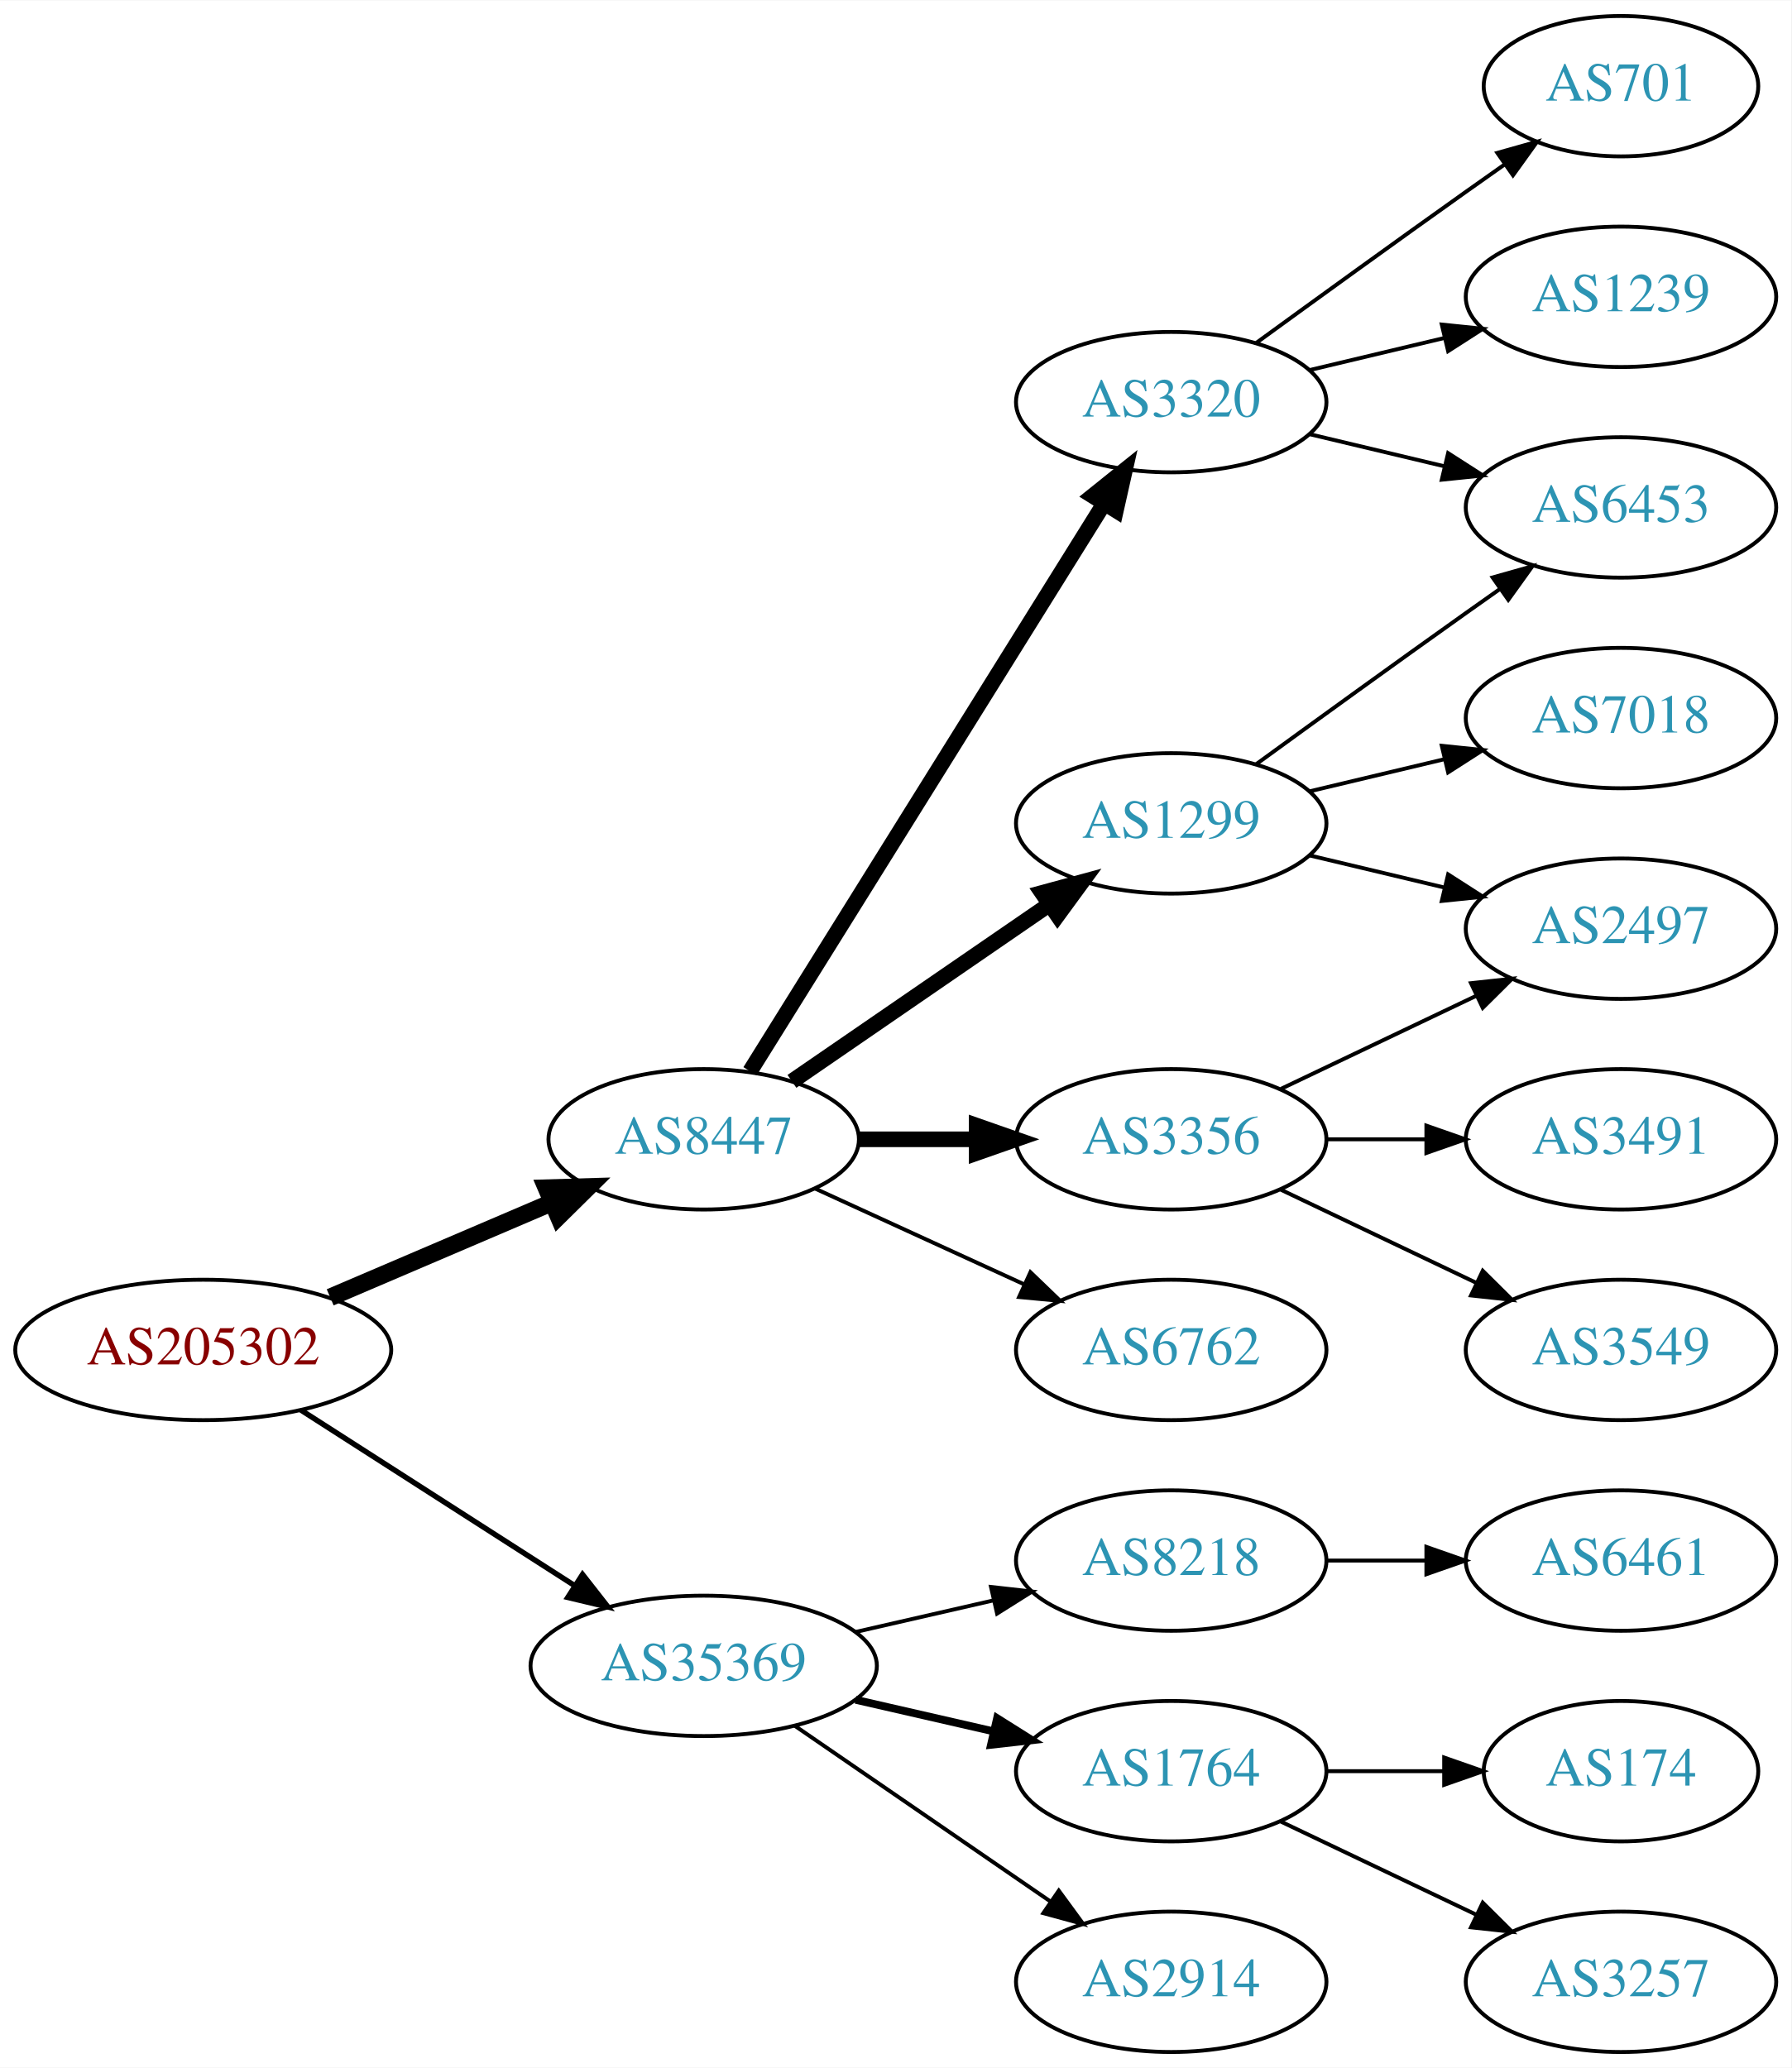
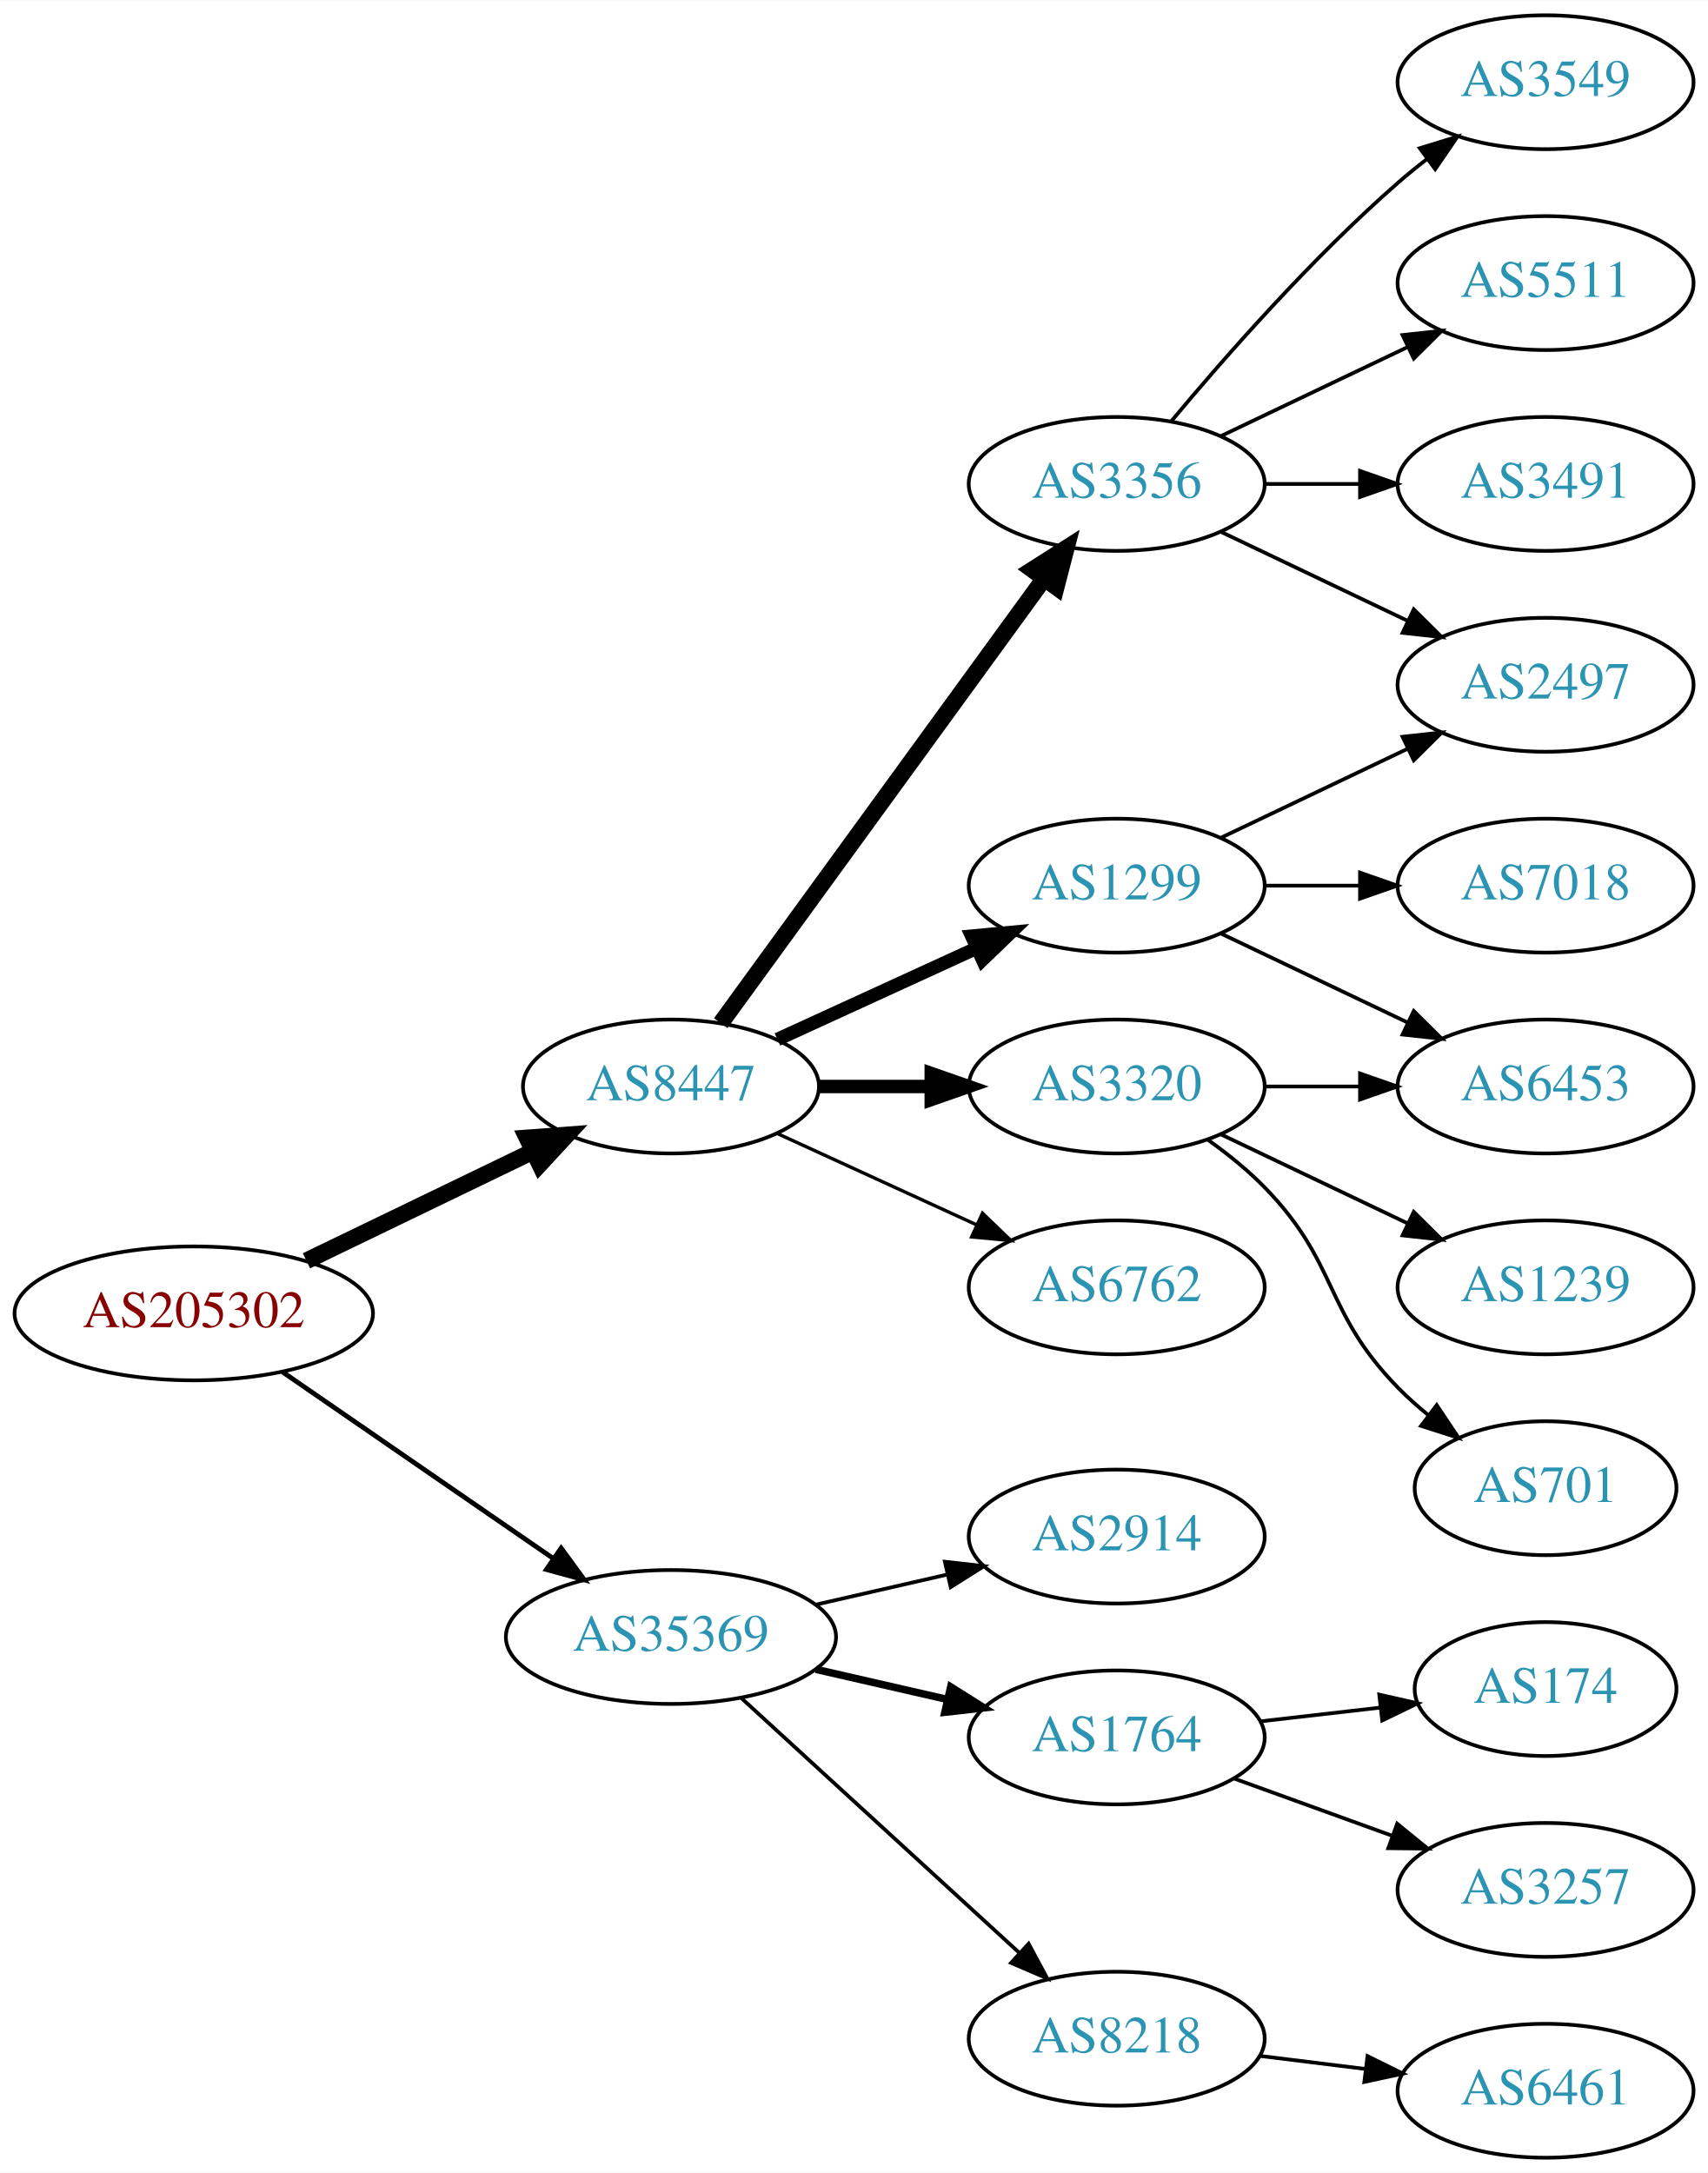
- <svg xmlns="http://www.w3.org/2000/svg" xmlns:xlink="http://www.w3.org/1999/xlink" width="459pt" height="530pt" viewBox="0.00 0.00 459.17 530.00">
-   <g id="graph0" class="graph" transform="scale(1 1) rotate(0) translate(4 526)">
-     <polygon fill="white" stroke="none" points="-4,4 -4,-526 455.17,-526 455.17,4 -4,4" />
+ <svg xmlns="http://www.w3.org/2000/svg" xmlns:xlink="http://www.w3.org/1999/xlink" width="459pt" height="584pt" viewBox="0.00 0.00 459.17 584.00">
+   <g id="graph0" class="graph" transform="scale(1 1) rotate(0) translate(4 580)">
+     <polygon fill="white" stroke="none" points="-4,4 -4,-580 455.17,-580 455.17,4 -4,4" />
    <g id="node1" class="node">
      <g id="a_node1">
        <a xlink:href="/asn/205302" xlink:title="AS205302 ~ Plasser-net [AT]">
-           <ellipse fill="#ffffff" stroke="black" cx="48.096" cy="-180" rx="48.192" ry="18" />
-           <text text-anchor="middle" x="48.096" y="-176.3" font-family="Times,serif" font-size="14.00" fill="#880000">AS205302</text>
+           <ellipse fill="#ffffff" stroke="black" cx="48.096" cy="-227" rx="48.192" ry="18" />
+           <text text-anchor="middle" x="48.096" y="-223.3" font-family="Times,serif" font-size="14.00" fill="#880000">AS205302</text>
        </a>
      </g>
    </g>
    <g id="node2" class="node">
      <g id="a_node2">
        <a xlink:href="/asn/8447" xlink:title="AS8447 ~ A1 Telekom Austria AG [AT]">
-           <ellipse fill="#ffffff" stroke="black" cx="176.388" cy="-234" rx="39.794" ry="18" />
-           <text text-anchor="middle" x="176.388" y="-230.3" font-family="Times,serif" font-size="14.00" fill="#2c94b3">AS8447</text>
+           <ellipse fill="#ffffff" stroke="black" cx="176.388" cy="-288" rx="39.794" ry="18" />
+           <text text-anchor="middle" x="176.388" y="-284.3" font-family="Times,serif" font-size="14.00" fill="#2c94b3">AS8447</text>
        </a>
      </g>
    </g>
    <g id="edge1" class="edge">
-       <path fill="none" stroke="black" stroke-width="4.5" d="M80.639,-193.487C97.776,-200.815 119.097,-209.931 137.172,-217.66" />
-       <polygon fill="black" stroke="black" stroke-width="4.5" points="136.089,-221.479 146.832,-221.79 139.186,-214.238 136.089,-221.479" />
+       <path fill="none" stroke="black" stroke-width="4.5" d="M78.387,-241.148C96.547,-249.919 120.01,-261.252 139.312,-270.575" />
+       <polygon fill="black" stroke="black" stroke-width="4.5" points="137.694,-274.166 148.411,-274.97 141.119,-267.075 137.694,-274.166" />
    </g>
    <g id="node3" class="node">
      <g id="a_node3">
        <a xlink:href="/asn/35369" xlink:title="AS35369 ~ LINZAG-TELEKOM-AS [AT]">
-           <ellipse fill="#ffffff" stroke="black" cx="176.388" cy="-99" rx="44.393" ry="18" />
-           <text text-anchor="middle" x="176.388" y="-95.3" font-family="Times,serif" font-size="14.00" fill="#2c94b3">AS35369</text>
+           <ellipse fill="#ffffff" stroke="black" cx="176.388" cy="-140" rx="44.393" ry="18" />
+           <text text-anchor="middle" x="176.388" y="-136.3" font-family="Times,serif" font-size="14.00" fill="#2c94b3">AS35369</text>
        </a>
      </g>
    </g>
    <g id="edge2" class="edge">
-       <path fill="none" stroke="black" stroke-width="1.385" d="M73.147,-164.574C93.024,-151.826 121.421,-133.613 143.246,-119.615" />
-       <polygon fill="black" stroke="black" stroke-width="1.385" points="145.325,-122.439 151.853,-114.095 141.546,-116.547 145.325,-122.439" />
+       <path fill="none" stroke="black" stroke-width="1.286" d="M71.966,-211.245C92.298,-197.239 122.19,-176.647 144.615,-161.198" />
+       <polygon fill="black" stroke="black" stroke-width="1.286" points="146.862,-163.901 153.111,-155.346 142.89,-158.137 146.862,-163.901" />
    </g>
    <g id="node4" class="node">
      <g id="a_node4">
        <a xlink:href="/asn/1299" xlink:title="AS1299 ~ Telia Carrier [EU]">
-           <ellipse fill="#ffffff" stroke="black" cx="296.23" cy="-315" rx="39.794" ry="18" />
-           <text text-anchor="middle" x="296.23" y="-311.3" font-family="Times,serif" font-size="14.00" fill="#2c94b3">AS1299</text>
+           <ellipse fill="#ffffff" stroke="black" cx="296.23" cy="-342" rx="39.794" ry="18" />
+           <text text-anchor="middle" x="296.23" y="-338.3" font-family="Times,serif" font-size="14.00" fill="#2c94b3">AS1299</text>
        </a>
      </g>
    </g>
    <g id="edge3" class="edge">
-       <path fill="none" stroke="black" stroke-width="4" d="M199.002,-248.857C217.49,-261.565 244.304,-279.995 264.934,-294.175" />
-       <polygon fill="black" stroke="black" stroke-width="4" points="263.13,-297.183 273.354,-299.963 267.096,-291.414 263.13,-297.183" />
+       <path fill="none" stroke="black" stroke-width="3.6" d="M205.016,-300.661C220.973,-307.973 241.244,-317.261 258.527,-325.181" />
+       <polygon fill="black" stroke="black" stroke-width="3.6" points="257.225,-328.435 267.774,-329.419 260.141,-322.071 257.225,-328.435" />
    </g>
    <g id="node5" class="node">
      <g id="a_node5">
        <a xlink:href="/asn/3356" xlink:title="AS3356 ~ Level 3 Parent, LLC [US]">
-           <ellipse fill="#ffffff" stroke="black" cx="296.23" cy="-234" rx="39.794" ry="18" />
-           <text text-anchor="middle" x="296.23" y="-230.3" font-family="Times,serif" font-size="14.00" fill="#2c94b3">AS3356</text>
+           <ellipse fill="#ffffff" stroke="black" cx="296.23" cy="-450" rx="39.794" ry="18" />
+           <text text-anchor="middle" x="296.23" y="-446.3" font-family="Times,serif" font-size="14.00" fill="#2c94b3">AS3356</text>
        </a>
      </g>
    </g>
    <g id="edge4" class="edge">
-       <path fill="none" stroke="black" stroke-width="4" d="M216.3,-234C225.854,-234 236.203,-234 246.166,-234" />
-       <polygon fill="black" stroke="black" stroke-width="4" points="246.358,-237.5 256.358,-234 246.358,-230.5 246.358,-237.5" />
+       <path fill="none" stroke="black" stroke-width="4.5" d="M189.776,-305.031C210.498,-333.517 252.301,-390.985 276.589,-424.374" />
+       <polygon fill="black" stroke="black" stroke-width="4.5" points="273.586,-426.939 282.653,-432.71 279.955,-422.307 273.586,-426.939" />
    </g>
    <g id="node6" class="node">
      <g id="a_node6">
-         <a xlink:href="/asn/6762" xlink:title="AS6762 ~ TELECOM ITALIA SPARKLE S.p.A. [IT]">
-           <ellipse fill="#ffffff" stroke="black" cx="296.23" cy="-180" rx="39.794" ry="18" />
-           <text text-anchor="middle" x="296.23" y="-176.3" font-family="Times,serif" font-size="14.00" fill="#2c94b3">AS6762</text>
+         <a xlink:href="/asn/3320" xlink:title="AS3320 ~ DTAG [DE]">
+           <ellipse fill="#ffffff" stroke="black" cx="296.23" cy="-288" rx="39.794" ry="18" />
+           <text text-anchor="middle" x="296.23" y="-284.3" font-family="Times,serif" font-size="14.00" fill="#2c94b3">AS3320</text>
        </a>
      </g>
    </g>
    <g id="edge5" class="edge">
-       <path fill="none" stroke="black" d="M205.016,-221.339C220.973,-214.027 241.244,-204.739 258.527,-196.819" />
-       <polygon fill="black" stroke="black" points="260.141,-199.929 267.774,-192.581 257.225,-193.565 260.141,-199.929" />
+       <path fill="none" stroke="black" stroke-width="3.6" d="M216.3,-288C225.854,-288 236.203,-288 246.166,-288" />
+       <polygon fill="black" stroke="black" stroke-width="3.6" points="246.358,-291.5 256.358,-288 246.358,-284.5 246.358,-291.5" />
    </g>
    <g id="node7" class="node">
      <g id="a_node7">
-         <a xlink:href="/asn/3320" xlink:title="AS3320 ~ DTAG [DE]">
-           <ellipse fill="#ffffff" stroke="black" cx="296.23" cy="-423" rx="39.794" ry="18" />
-           <text text-anchor="middle" x="296.23" y="-419.3" font-family="Times,serif" font-size="14.00" fill="#2c94b3">AS3320</text>
+         <a xlink:href="/asn/6762" xlink:title="AS6762 ~ TELECOM ITALIA SPARKLE S.p.A. [IT]">
+           <ellipse fill="#ffffff" stroke="black" cx="296.23" cy="-234" rx="39.794" ry="18" />
+           <text text-anchor="middle" x="296.23" y="-230.3" font-family="Times,serif" font-size="14.00" fill="#2c94b3">AS6762</text>
        </a>
      </g>
    </g>
    <g id="edge6" class="edge">
-       <path fill="none" stroke="black" stroke-width="4" d="M188.263,-251.442C209.046,-284.775 254.507,-357.686 278.935,-396.866" />
-       <polygon fill="black" stroke="black" stroke-width="4" points="276.12,-398.966 284.381,-405.6 282.06,-395.263 276.12,-398.966" />
-     </g>
-     <g id="node15" class="node">
-       <g id="a_node15">
-         <a xlink:href="/asn/8218" xlink:title="AS8218 ~ legacy Neotelecoms [FR]">
-           <ellipse fill="#ffffff" stroke="black" cx="296.23" cy="-126" rx="39.794" ry="18" />
-           <text text-anchor="middle" x="296.23" y="-122.3" font-family="Times,serif" font-size="14.00" fill="#2c94b3">AS8218</text>
-         </a>
-       </g>
-     </g>
-     <g id="edge16" class="edge">
-       <path fill="none" stroke="black" d="M215.322,-107.692C226.563,-110.267 238.976,-113.111 250.599,-115.774" />
-       <polygon fill="black" stroke="black" points="250.031,-119.235 260.56,-118.057 251.595,-112.412 250.031,-119.235" />
+       <path fill="none" stroke="black" stroke-width="0.9" d="M205.016,-275.339C220.973,-268.027 241.244,-258.739 258.527,-250.819" />
+       <polygon fill="black" stroke="black" stroke-width="0.9" points="260.141,-253.929 267.774,-246.581 257.225,-247.565 260.141,-253.929" />
    </g>
    <g id="node16" class="node">
      <g id="a_node16">
-         <a xlink:href="/asn/1764" xlink:title="AS1764 ~ NEXTLAYER-AS [AT]">
-           <ellipse fill="#ffffff" stroke="black" cx="296.23" cy="-72" rx="39.794" ry="18" />
-           <text text-anchor="middle" x="296.23" y="-68.3" font-family="Times,serif" font-size="14.00" fill="#2c94b3">AS1764</text>
+         <a xlink:href="/asn/2914" xlink:title="AS2914 ~ NTT America, Inc. [US]">
+           <ellipse fill="#ffffff" stroke="black" cx="296.23" cy="-167" rx="39.794" ry="18" />
+           <text text-anchor="middle" x="296.23" y="-163.3" font-family="Times,serif" font-size="14.00" fill="#2c94b3">AS2914</text>
        </a>
      </g>
    </g>
    <g id="edge17" class="edge">
-       <path fill="none" stroke="black" stroke-width="2" d="M215.322,-90.308C226.563,-87.733 238.976,-84.889 250.599,-82.226" />
-       <polygon fill="black" stroke="black" stroke-width="2" points="251.595,-85.588 260.56,-79.944 250.031,-78.765 251.595,-85.588" />
+       <path fill="none" stroke="black" d="M215.322,-148.692C226.563,-151.267 238.976,-154.111 250.599,-156.774" />
+       <polygon fill="black" stroke="black" points="250.031,-160.235 260.56,-159.057 251.595,-153.412 250.031,-160.235" />
    </g>
    <g id="node17" class="node">
      <g id="a_node17">
-         <a xlink:href="/asn/2914" xlink:title="AS2914 ~ NTT America, Inc. [US]">
-           <ellipse fill="#ffffff" stroke="black" cx="296.23" cy="-18" rx="39.794" ry="18" />
-           <text text-anchor="middle" x="296.23" y="-14.3" font-family="Times,serif" font-size="14.00" fill="#2c94b3">AS2914</text>
+         <a xlink:href="/asn/1764" xlink:title="AS1764 ~ NEXTLAYER-AS [AT]">
+           <ellipse fill="#ffffff" stroke="black" cx="296.23" cy="-113" rx="39.794" ry="18" />
+           <text text-anchor="middle" x="296.23" y="-109.3" font-family="Times,serif" font-size="14.00" fill="#2c94b3">AS1764</text>
        </a>
      </g>
    </g>
    <g id="edge18" class="edge">
-       <path fill="none" stroke="black" d="M199.83,-83.574C218.412,-70.802 244.972,-52.545 265.352,-38.537" />
-       <polygon fill="black" stroke="black" points="267.408,-41.371 273.666,-32.822 263.443,-35.602 267.408,-41.371" />
+       <path fill="none" stroke="black" stroke-width="2" d="M215.322,-131.308C226.563,-128.733 238.976,-125.889 250.599,-123.226" />
+       <polygon fill="black" stroke="black" stroke-width="2" points="251.595,-126.588 260.56,-120.943 250.031,-119.765 251.595,-126.588" />
+     </g>
+     <g id="node18" class="node">
+       <g id="a_node18">
+         <a xlink:href="/asn/8218" xlink:title="AS8218 ~ legacy Neotelecoms [FR]">
+           <ellipse fill="#ffffff" stroke="black" cx="296.23" cy="-32" rx="39.794" ry="18" />
+           <text text-anchor="middle" x="296.23" y="-28.3" font-family="Times,serif" font-size="14.00" fill="#2c94b3">AS8218</text>
+         </a>
+       </g>
+     </g>
+     <g id="edge19" class="edge">
+       <path fill="none" stroke="black" d="M195.285,-123.597C215.214,-105.333 247.571,-75.678 270.048,-55.079" />
+       <polygon fill="black" stroke="black" points="272.543,-57.54 277.55,-48.203 267.813,-52.38 272.543,-57.54" />
    </g>
    <g id="node8" class="node">
      <g id="a_node8">
-         <a xlink:href="/asn/6453" xlink:title="AS6453 ~ TATA COMMUNICATIONS (AMERICA) INC [US]">
+         <a xlink:href="/asn/2497" xlink:title="AS2497 ~ Internet Initiative Japan Inc. [JP]">
          <ellipse fill="#ffffff" stroke="black" cx="411.523" cy="-396" rx="39.794" ry="18" />
-           <text text-anchor="middle" x="411.523" y="-392.3" font-family="Times,serif" font-size="14.00" fill="#2c94b3">AS6453</text>
+           <text text-anchor="middle" x="411.523" y="-392.3" font-family="Times,serif" font-size="14.00" fill="#2c94b3">AS2497</text>
        </a>
      </g>
    </g>
    <g id="edge7" class="edge">
-       <path fill="none" stroke="black" d="M318.078,-330.222C333.012,-341.091 353.626,-356.025 371.877,-369 374.697,-371.005 377.64,-373.085 380.588,-375.159" />
-       <polygon fill="black" stroke="black" points="378.616,-378.05 388.813,-380.926 382.634,-372.319 378.616,-378.05" />
+       <path fill="none" stroke="black" d="M324.367,-354.934C339.361,-362.081 358.182,-371.052 374.405,-378.785" />
+       <polygon fill="black" stroke="black" points="373.075,-382.028 383.608,-383.171 376.087,-375.709 373.075,-382.028" />
    </g>
    <g id="node9" class="node">
      <g id="a_node9">
-         <a xlink:href="/asn/2497" xlink:title="AS2497 ~ Internet Initiative Japan Inc. [JP]">
-           <ellipse fill="#ffffff" stroke="black" cx="411.523" cy="-288" rx="39.794" ry="18" />
-           <text text-anchor="middle" x="411.523" y="-284.3" font-family="Times,serif" font-size="14.00" fill="#2c94b3">AS2497</text>
-         </a>
-       </g>
-     </g>
-     <g id="edge8" class="edge">
-       <path fill="none" stroke="black" d="M331.837,-306.752C342.709,-304.162 354.863,-301.265 366.305,-298.538" />
-       <polygon fill="black" stroke="black" points="367.212,-301.92 376.128,-296.197 365.589,-295.111 367.212,-301.92" />
-     </g>
-     <g id="node10" class="node">
-       <g id="a_node10">
        <a xlink:href="/asn/7018" xlink:title="AS7018 ~ AT&amp;T Services, Inc. [US]">
          <ellipse fill="#ffffff" stroke="black" cx="411.523" cy="-342" rx="39.794" ry="18" />
          <text text-anchor="middle" x="411.523" y="-338.3" font-family="Times,serif" font-size="14.00" fill="#2c94b3">AS7018</text>
        </a>
      </g>
    </g>
+     <g id="edge8" class="edge">
+       <path fill="none" stroke="black" d="M335.902,-342C344.105,-342 352.869,-342 361.401,-342" />
+       <polygon fill="black" stroke="black" points="361.641,-345.5 371.641,-342 361.641,-338.5 361.641,-345.5" />
+     </g>
+     <g id="node10" class="node">
+       <g id="a_node10">
+         <a xlink:href="/asn/6453" xlink:title="AS6453 ~ TATA COMMUNICATIONS (AMERICA) INC [US]">
+           <ellipse fill="#ffffff" stroke="black" cx="411.523" cy="-288" rx="39.794" ry="18" />
+           <text text-anchor="middle" x="411.523" y="-284.3" font-family="Times,serif" font-size="14.00" fill="#2c94b3">AS6453</text>
+         </a>
+       </g>
+     </g>
    <g id="edge9" class="edge">
-       <path fill="none" stroke="black" d="M331.837,-323.248C342.709,-325.838 354.863,-328.735 366.305,-331.462" />
-       <polygon fill="black" stroke="black" points="365.589,-334.889 376.128,-333.803 367.212,-328.08 365.589,-334.889" />
-     </g>
-     <g id="edge12" class="edge">
-       <path fill="none" stroke="black" d="M324.367,-246.934C339.361,-254.081 358.182,-263.052 374.405,-270.785" />
-       <polygon fill="black" stroke="black" points="373.075,-274.028 383.608,-275.171 376.087,-267.709 373.075,-274.028" />
+       <path fill="none" stroke="black" d="M324.367,-329.066C339.361,-321.919 358.182,-312.948 374.405,-305.215" />
+       <polygon fill="black" stroke="black" points="376.087,-308.291 383.608,-300.829 373.075,-301.972 376.087,-308.291" />
+     </g>
+     <g id="edge11" class="edge">
+       <path fill="none" stroke="black" d="M324.367,-437.066C339.361,-429.919 358.182,-420.948 374.405,-413.215" />
+       <polygon fill="black" stroke="black" points="376.087,-416.291 383.608,-408.829 373.075,-409.972 376.087,-416.291" />
    </g>
    <g id="node11" class="node">
      <g id="a_node11">
-         <a xlink:href="/asn/3491" xlink:title="AS3491 ~ PCCW Global, Inc. [US]">
-           <ellipse fill="#ffffff" stroke="black" cx="411.523" cy="-234" rx="39.794" ry="18" />
-           <text text-anchor="middle" x="411.523" y="-230.3" font-family="Times,serif" font-size="14.00" fill="#2c94b3">AS3491</text>
+         <a xlink:href="/asn/3549" xlink:title="AS3549 ~ Level 3 Parent, LLC [US]">
+           <ellipse fill="#ffffff" stroke="black" cx="411.523" cy="-558" rx="39.794" ry="18" />
+           <text text-anchor="middle" x="411.523" y="-554.3" font-family="Times,serif" font-size="14.00" fill="#2c94b3">AS3549</text>
        </a>
      </g>
    </g>
    <g id="edge10" class="edge">
-       <path fill="none" stroke="black" d="M335.902,-234C344.105,-234 352.869,-234 361.401,-234" />
-       <polygon fill="black" stroke="black" points="361.641,-237.5 371.641,-234 361.641,-230.5 361.641,-237.5" />
+       <path fill="none" stroke="black" d="M310.86,-466.817C325.143,-483.929 348.689,-510.745 371.877,-531 374.342,-533.154 376.981,-535.294 379.678,-537.372" />
+       <polygon fill="black" stroke="black" points="377.703,-540.264 387.832,-543.37 381.851,-534.625 377.703,-540.264" />
    </g>
    <g id="node12" class="node">
      <g id="a_node12">
-         <a xlink:href="/asn/3549" xlink:title="AS3549 ~ Level 3 Parent, LLC [US]">
-           <ellipse fill="#ffffff" stroke="black" cx="411.523" cy="-180" rx="39.794" ry="18" />
-           <text text-anchor="middle" x="411.523" y="-176.3" font-family="Times,serif" font-size="14.00" fill="#2c94b3">AS3549</text>
-         </a>
-       </g>
-     </g>
-     <g id="edge11" class="edge">
-       <path fill="none" stroke="black" d="M324.367,-221.066C339.361,-213.919 358.182,-204.948 374.405,-197.215" />
-       <polygon fill="black" stroke="black" points="376.087,-200.291 383.608,-192.829 373.075,-193.972 376.087,-200.291" />
-     </g>
-     <g id="edge13" class="edge">
-       <path fill="none" stroke="black" d="M331.837,-414.752C342.709,-412.162 354.863,-409.265 366.305,-406.538" />
-       <polygon fill="black" stroke="black" points="367.212,-409.92 376.128,-404.197 365.589,-403.111 367.212,-409.92" />
+         <a xlink:href="/asn/5511" xlink:title="AS5511 ~ Orange S.A. [FR]">
+           <ellipse fill="#ffffff" stroke="black" cx="411.523" cy="-504" rx="39.794" ry="18" />
+           <text text-anchor="middle" x="411.523" y="-500.3" font-family="Times,serif" font-size="14.00" fill="#2c94b3">AS5511</text>
+         </a>
+       </g>
+     </g>
+     <g id="edge12" class="edge">
+       <path fill="none" stroke="black" d="M324.367,-462.934C339.361,-470.081 358.182,-479.052 374.405,-486.785" />
+       <polygon fill="black" stroke="black" points="373.075,-490.028 383.608,-491.171 376.087,-483.709 373.075,-490.028" />
    </g>
    <g id="node13" class="node">
      <g id="a_node13">
-         <a xlink:href="/asn/701" xlink:title="AS701 ~ UUNET [US]">
-           <ellipse fill="#ffffff" stroke="black" cx="411.523" cy="-504" rx="35.194" ry="18" />
-           <text text-anchor="middle" x="411.523" y="-500.3" font-family="Times,serif" font-size="14.00" fill="#2c94b3">AS701</text>
-         </a>
-       </g>
-     </g>
-     <g id="edge14" class="edge">
-       <path fill="none" stroke="black" d="M318.078,-438.222C333.012,-449.091 353.626,-464.025 371.877,-477 375.087,-479.282 378.456,-481.661 381.811,-484.018" />
-       <polygon fill="black" stroke="black" points="379.823,-486.899 390.021,-489.77 383.839,-481.166 379.823,-486.899" />
+         <a xlink:href="/asn/3491" xlink:title="AS3491 ~ PCCW Global, Inc. [US]">
+           <ellipse fill="#ffffff" stroke="black" cx="411.523" cy="-450" rx="39.794" ry="18" />
+           <text text-anchor="middle" x="411.523" y="-446.3" font-family="Times,serif" font-size="14.00" fill="#2c94b3">AS3491</text>
+         </a>
+       </g>
+     </g>
+     <g id="edge13" class="edge">
+       <path fill="none" stroke="black" d="M335.902,-450C344.105,-450 352.869,-450 361.401,-450" />
+       <polygon fill="black" stroke="black" points="361.641,-453.5 371.641,-450 361.641,-446.5 361.641,-453.5" />
+     </g>
+     <g id="edge16" class="edge">
+       <path fill="none" stroke="black" d="M335.902,-288C344.105,-288 352.869,-288 361.401,-288" />
+       <polygon fill="black" stroke="black" points="361.641,-291.5 371.641,-288 361.641,-284.5 361.641,-291.5" />
    </g>
    <g id="node14" class="node">
      <g id="a_node14">
        <a xlink:href="/asn/1239" xlink:title="AS1239 ~ Sprint [US]">
-           <ellipse fill="#ffffff" stroke="black" cx="411.523" cy="-450" rx="39.794" ry="18" />
-           <text text-anchor="middle" x="411.523" y="-446.3" font-family="Times,serif" font-size="14.00" fill="#2c94b3">AS1239</text>
+           <ellipse fill="#ffffff" stroke="black" cx="411.523" cy="-234" rx="39.794" ry="18" />
+           <text text-anchor="middle" x="411.523" y="-230.3" font-family="Times,serif" font-size="14.00" fill="#2c94b3">AS1239</text>
+         </a>
+       </g>
+     </g>
+     <g id="edge14" class="edge">
+       <path fill="none" stroke="black" d="M324.367,-275.066C339.361,-267.919 358.182,-258.948 374.405,-251.215" />
+       <polygon fill="black" stroke="black" points="376.087,-254.291 383.608,-246.829 373.075,-247.972 376.087,-254.291" />
+     </g>
+     <g id="node15" class="node">
+       <g id="a_node15">
+         <a xlink:href="/asn/701" xlink:title="AS701 ~ UUNET [US]">
+           <ellipse fill="#ffffff" stroke="black" cx="411.523" cy="-180" rx="35.194" ry="18" />
+           <text text-anchor="middle" x="411.523" y="-176.3" font-family="Times,serif" font-size="14.00" fill="#2c94b3">AS701</text>
        </a>
      </g>
    </g>
    <g id="edge15" class="edge">
-       <path fill="none" stroke="black" d="M331.837,-431.248C342.709,-433.838 354.863,-436.735 366.305,-439.462" />
-       <polygon fill="black" stroke="black" points="365.589,-442.889 376.128,-441.803 367.212,-436.08 365.589,-442.889" />
-     </g>
-     <g id="node18" class="node">
-       <g id="a_node18">
-         <a xlink:href="/asn/6461" xlink:title="AS6461 ~ Zayo Bandwidth [US]">
-           <ellipse fill="#ffffff" stroke="black" cx="411.523" cy="-126" rx="39.794" ry="18" />
-           <text text-anchor="middle" x="411.523" y="-122.3" font-family="Times,serif" font-size="14.00" fill="#2c94b3">AS6461</text>
-         </a>
-       </g>
-     </g>
-     <g id="edge19" class="edge">
-       <path fill="none" stroke="black" d="M335.902,-126C344.105,-126 352.869,-126 361.401,-126" />
-       <polygon fill="black" stroke="black" points="361.641,-129.5 371.641,-126 361.641,-122.5 361.641,-129.5" />
+       <path fill="none" stroke="black" d="M320.824,-273.611C326.08,-269.852 331.412,-265.563 335.877,-261 356.049,-240.383 351.704,-227.617 371.877,-207 374.356,-204.466 377.102,-202.017 379.955,-199.696" />
+       <polygon fill="black" stroke="black" points="382.257,-202.343 388.14,-193.532 378.046,-196.752 382.257,-202.343" />
    </g>
    <g id="node19" class="node">
      <g id="a_node19">
        <a xlink:href="/asn/174" xlink:title="AS174 ~ Cogent Communications [US]">
-           <ellipse fill="#ffffff" stroke="black" cx="411.523" cy="-72" rx="35.194" ry="18" />
-           <text text-anchor="middle" x="411.523" y="-68.3" font-family="Times,serif" font-size="14.00" fill="#2c94b3">AS174</text>
+           <ellipse fill="#ffffff" stroke="black" cx="411.523" cy="-126" rx="35.194" ry="18" />
+           <text text-anchor="middle" x="411.523" y="-122.3" font-family="Times,serif" font-size="14.00" fill="#2c94b3">AS174</text>
        </a>
      </g>
    </g>
    <g id="edge20" class="edge">
-       <path fill="none" stroke="black" d="M335.902,-72C345.608,-72 356.098,-72 366.061,-72" />
-       <polygon fill="black" stroke="black" points="366.198,-75.5 376.198,-72 366.198,-68.5 366.198,-75.5" />
+       <path fill="none" stroke="black" d="M334.955,-117.329C345.19,-118.503 356.355,-119.784 366.887,-120.993" />
+       <polygon fill="black" stroke="black" points="366.815,-124.508 377.149,-122.17 367.613,-117.553 366.815,-124.508" />
    </g>
    <g id="node20" class="node">
      <g id="a_node20">
        <a xlink:href="/asn/3257" xlink:title="AS3257 ~ GTT [DE]">
+           <ellipse fill="#ffffff" stroke="black" cx="411.523" cy="-72" rx="39.794" ry="18" />
+           <text text-anchor="middle" x="411.523" y="-68.3" font-family="Times,serif" font-size="14.00" fill="#2c94b3">AS3257</text>
+         </a>
+       </g>
+     </g>
+     <g id="edge21" class="edge">
+       <path fill="none" stroke="black" d="M327.889,-101.905C340.861,-97.21 356.155,-91.676 370.035,-86.652" />
+       <polygon fill="black" stroke="black" points="371.628,-89.798 379.84,-83.104 369.246,-83.216 371.628,-89.798" />
+     </g>
+     <g id="node21" class="node">
+       <g id="a_node21">
+         <a xlink:href="/asn/6461" xlink:title="AS6461 ~ Zayo Bandwidth [US]">
          <ellipse fill="#ffffff" stroke="black" cx="411.523" cy="-18" rx="39.794" ry="18" />
-           <text text-anchor="middle" x="411.523" y="-14.3" font-family="Times,serif" font-size="14.00" fill="#2c94b3">AS3257</text>
-         </a>
-       </g>
-     </g>
-     <g id="edge21" class="edge">
-       <path fill="none" stroke="black" d="M324.367,-59.066C339.361,-51.919 358.182,-42.948 374.405,-35.215" />
-       <polygon fill="black" stroke="black" points="376.087,-38.291 383.608,-30.829 373.075,-31.972 376.087,-38.291" />
+           <text text-anchor="middle" x="411.523" y="-14.3" font-family="Times,serif" font-size="14.00" fill="#2c94b3">AS6461</text>
+         </a>
+       </g>
+     </g>
+     <g id="edge22" class="edge">
+       <path fill="none" stroke="black" d="M334.64,-27.377C343.728,-26.254 353.566,-25.038 363.05,-23.866" />
+       <polygon fill="black" stroke="black" points="363.657,-27.318 373.152,-22.618 362.798,-20.371 363.657,-27.318" />
    </g>
  </g>
</svg>
